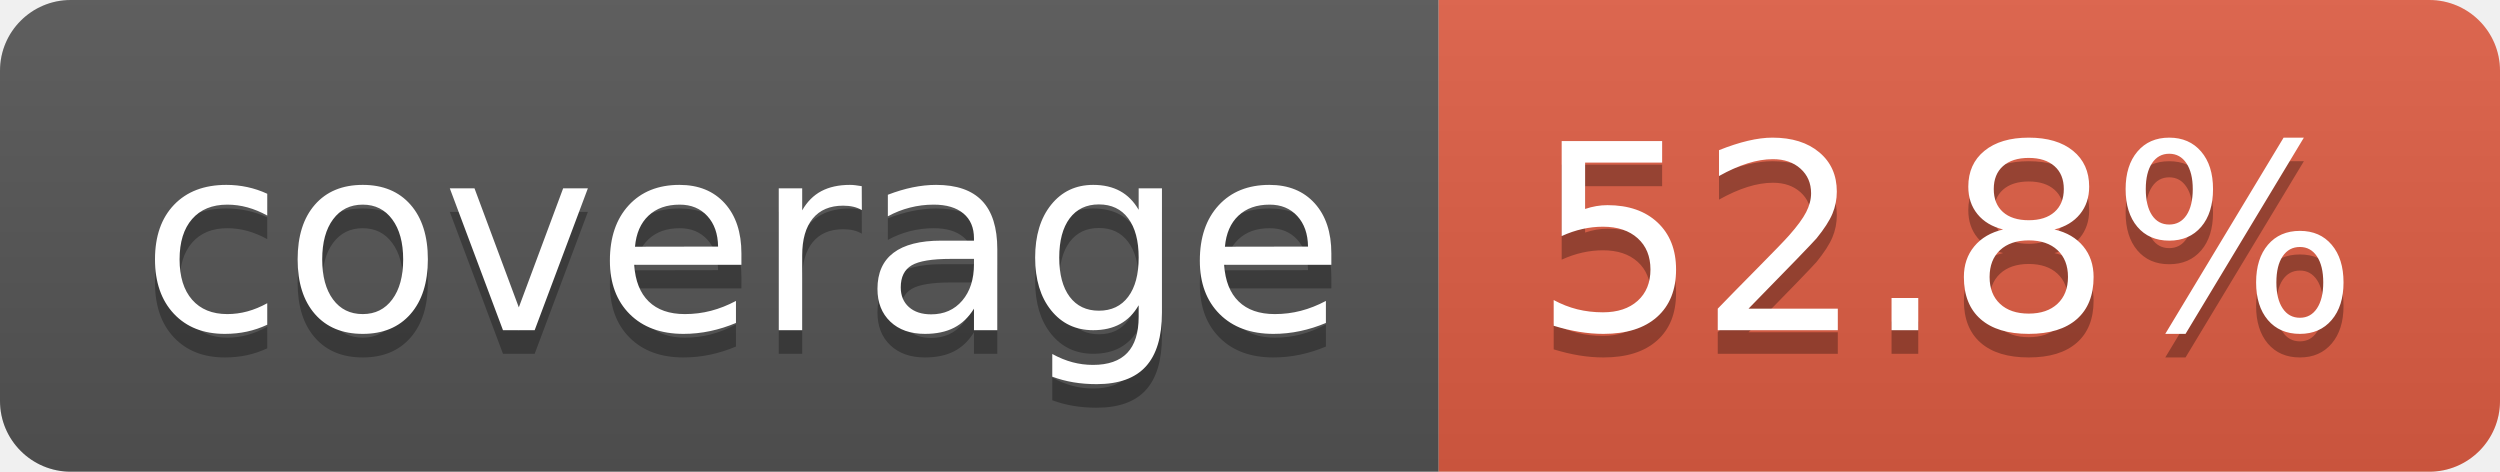
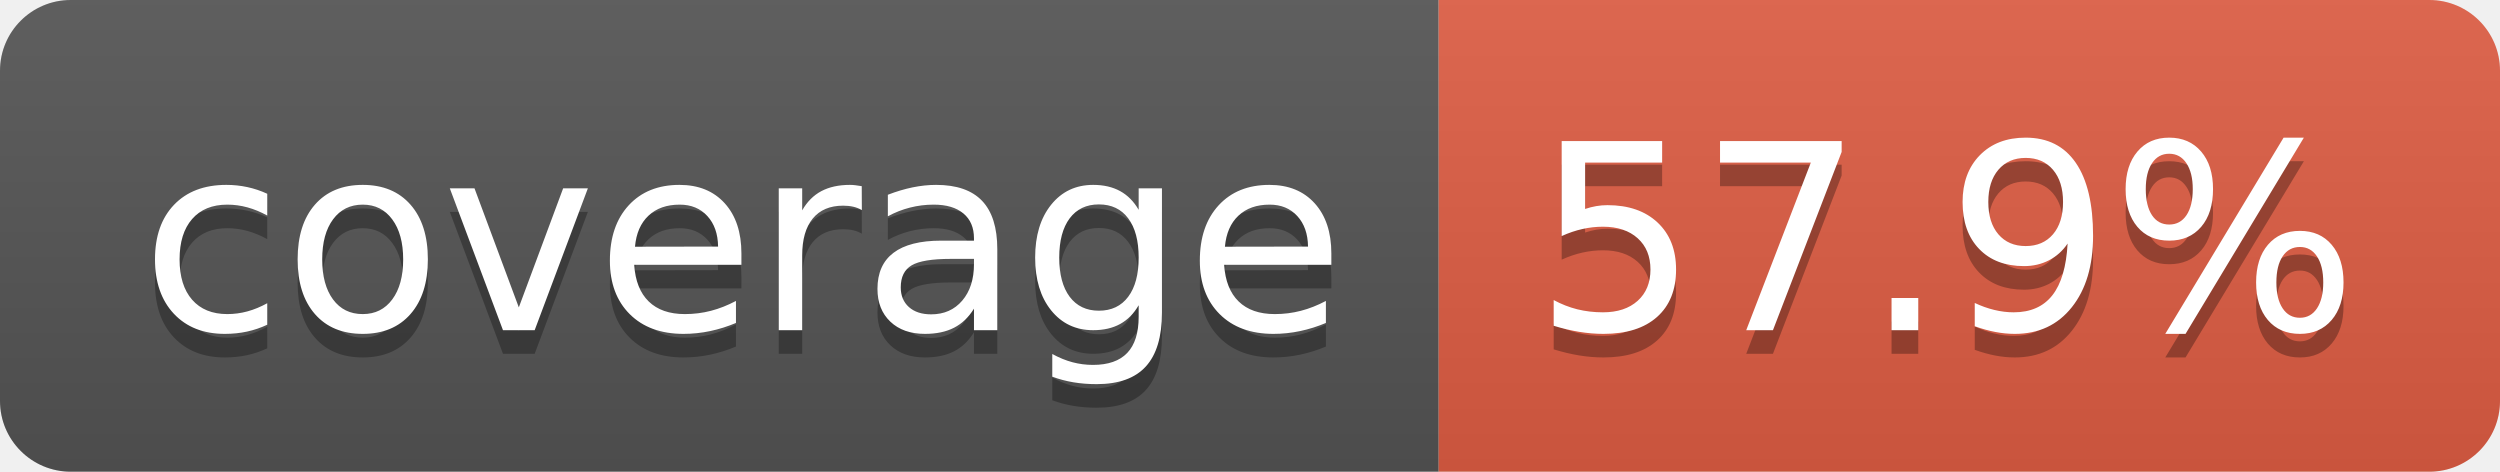
- <svg xmlns="http://www.w3.org/2000/svg" width="106" height="20" role="img" aria-label="coverage: 52.8%">
+ <svg xmlns="http://www.w3.org/2000/svg" width="106" height="20" role="img" aria-label="coverage: 57.9%">
  <linearGradient id="s" x2="0" y2="100%">
    <stop offset="0" stop-color="#bbb" stop-opacity=".1" />
    <stop offset="1" stop-opacity=".1" />
  </linearGradient>
  <clipPath id="r">
    <rect width="106" height="20" rx="3" fill="#fff" />
  </clipPath>
  <g clip-path="url(#r)">
    <rect width="61" height="20" fill="#555" />
    <rect x="61" width="45" height="20" fill="#e05d44" />
    <rect width="106" height="20" fill="url(#s)" />
  </g>
  <g fill="#fff" text-anchor="middle" font-family="Verdana,Geneva,DejaVu Sans,sans-serif" text-rendering="geometricPrecision" font-size="110">
    <text aria-hidden="true" x="315" y="150" fill="#010101" fill-opacity=".3" transform="scale(.1)" textLength="510">coverage</text>
    <text x="315" y="140" transform="scale(.1)" fill="#fff" textLength="510">coverage</text>
-     <text aria-hidden="true" x="825" y="150" fill="#010101" fill-opacity=".3" transform="scale(.1)" textLength="350">52.8%</text>
-     <text x="825" y="140" transform="scale(.1)" fill="#fff" textLength="350">52.8%</text>
+     <text aria-hidden="true" x="825" y="150" fill="#010101" fill-opacity=".3" transform="scale(.1)" textLength="350">57.9%</text>
+     <text x="825" y="140" transform="scale(.1)" fill="#fff" textLength="350">57.9%</text>
  </g>
</svg>
